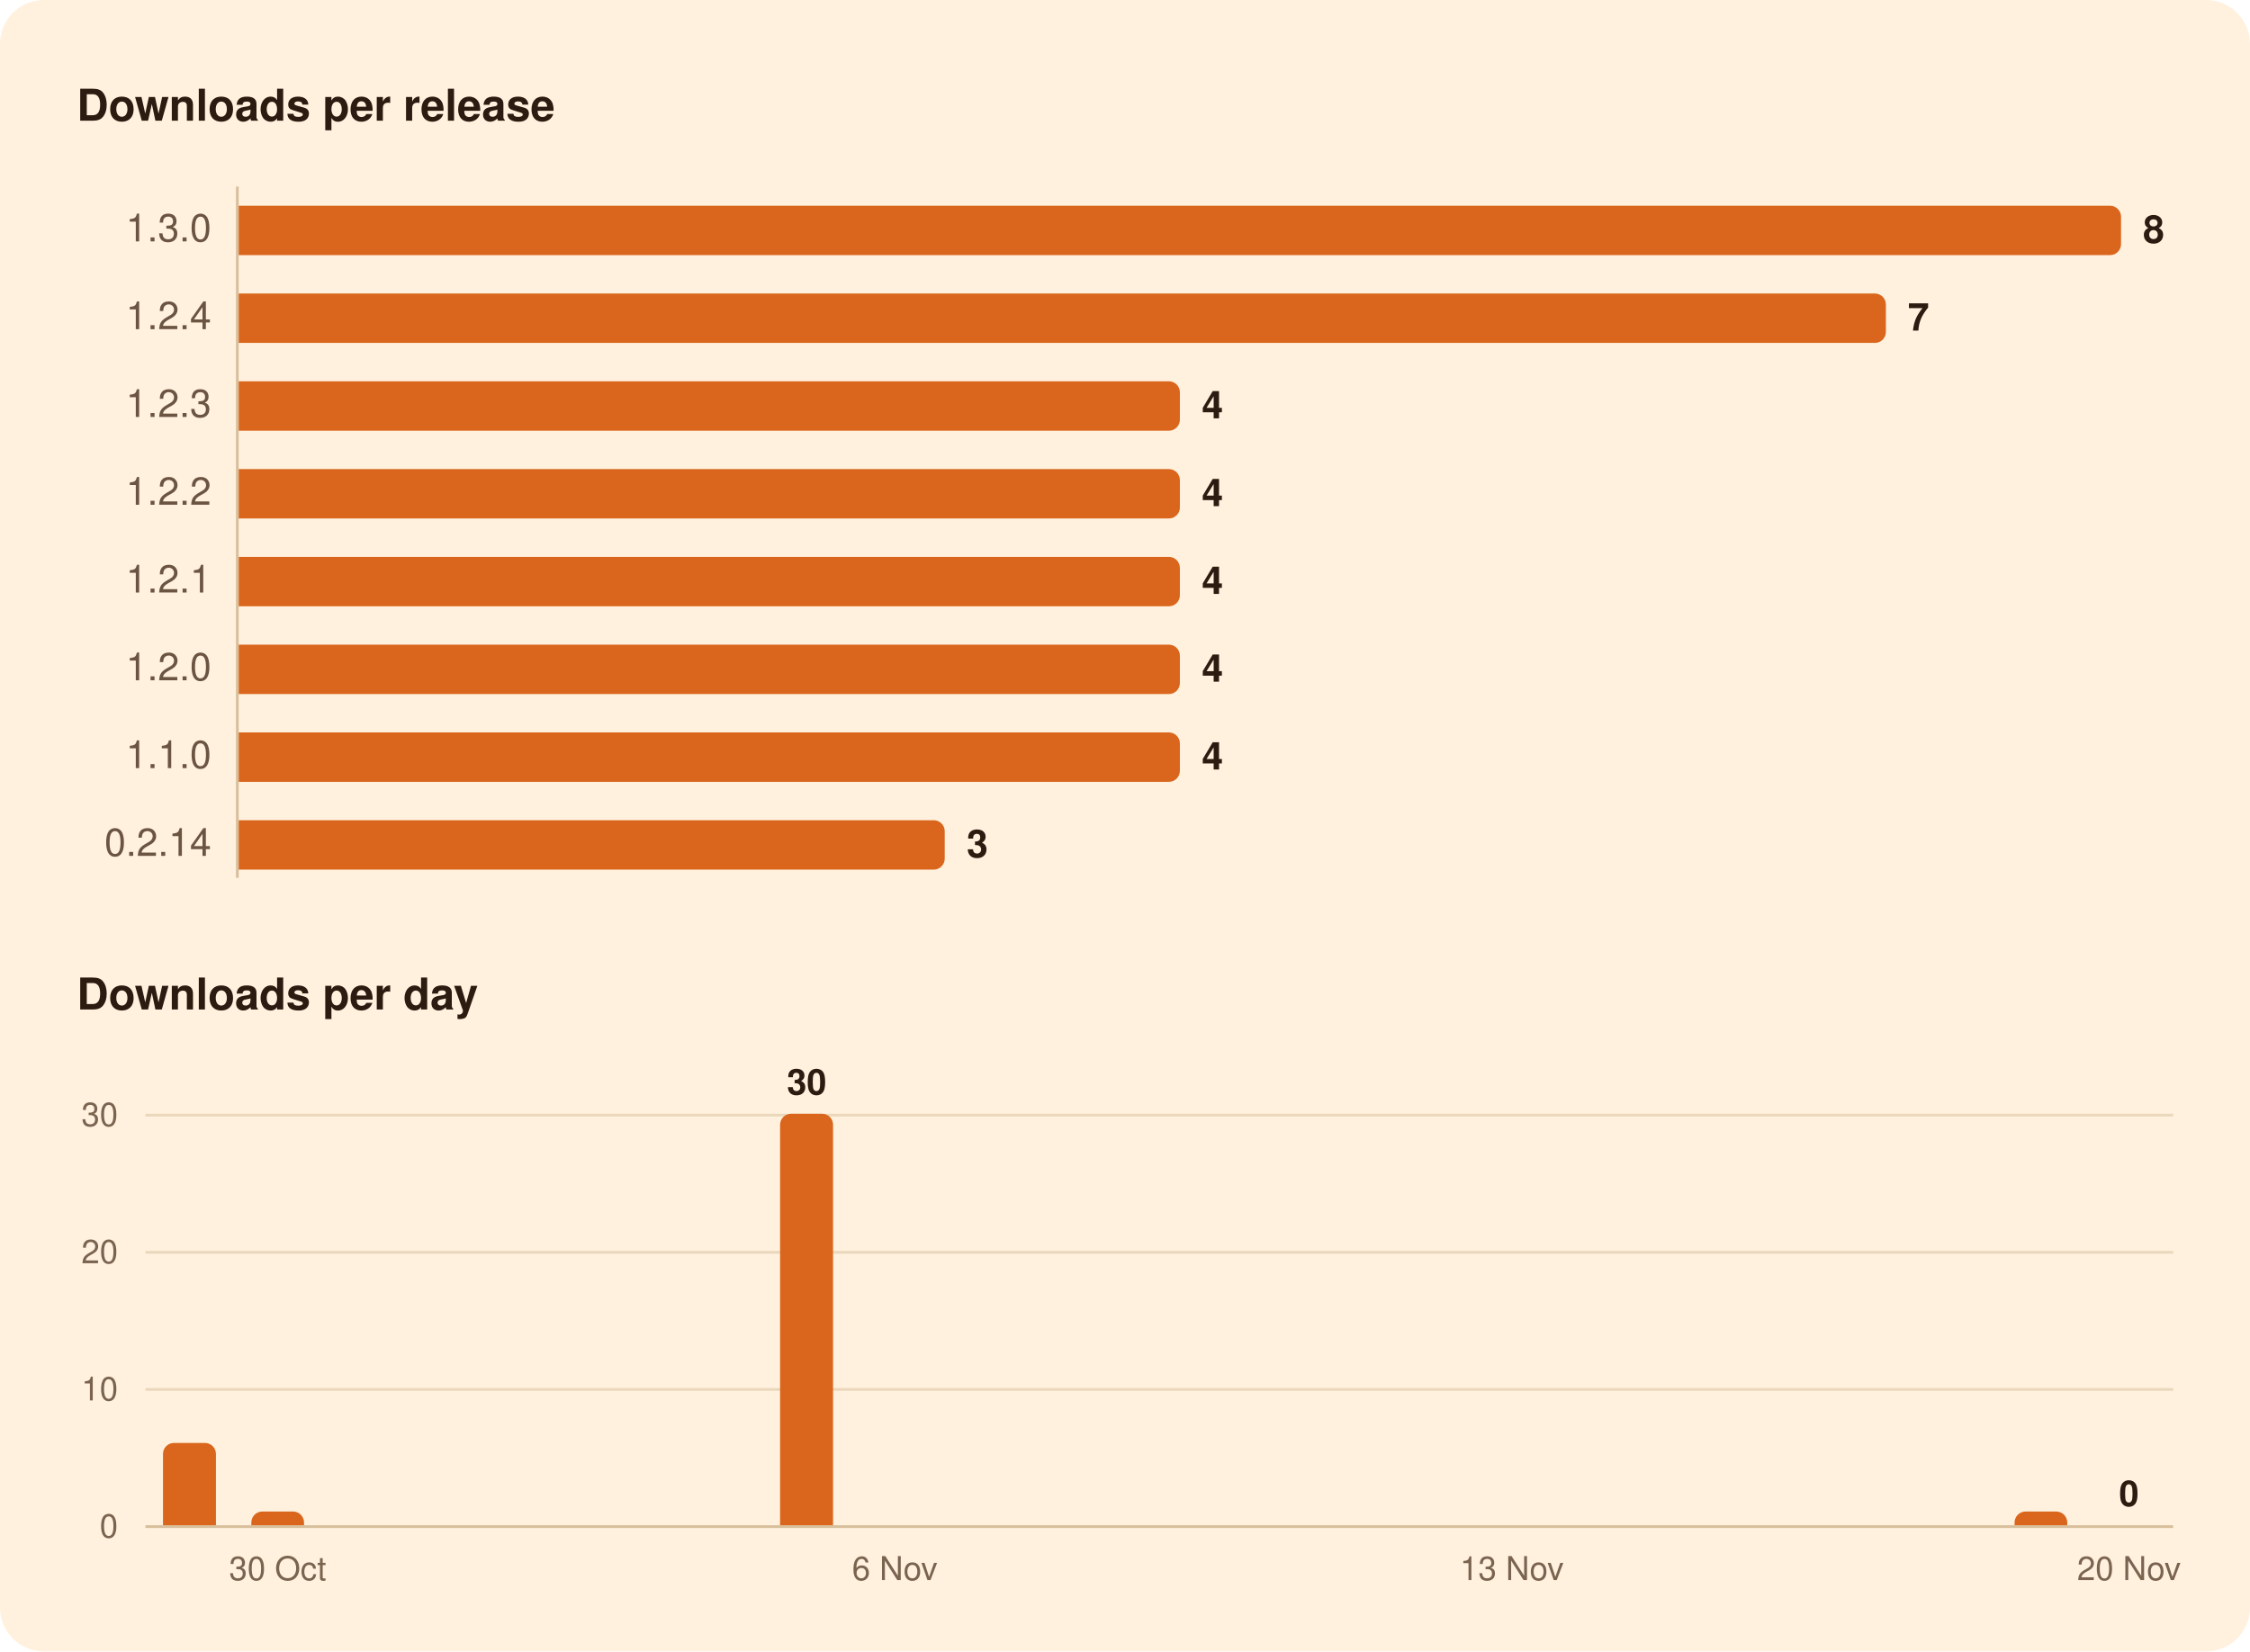
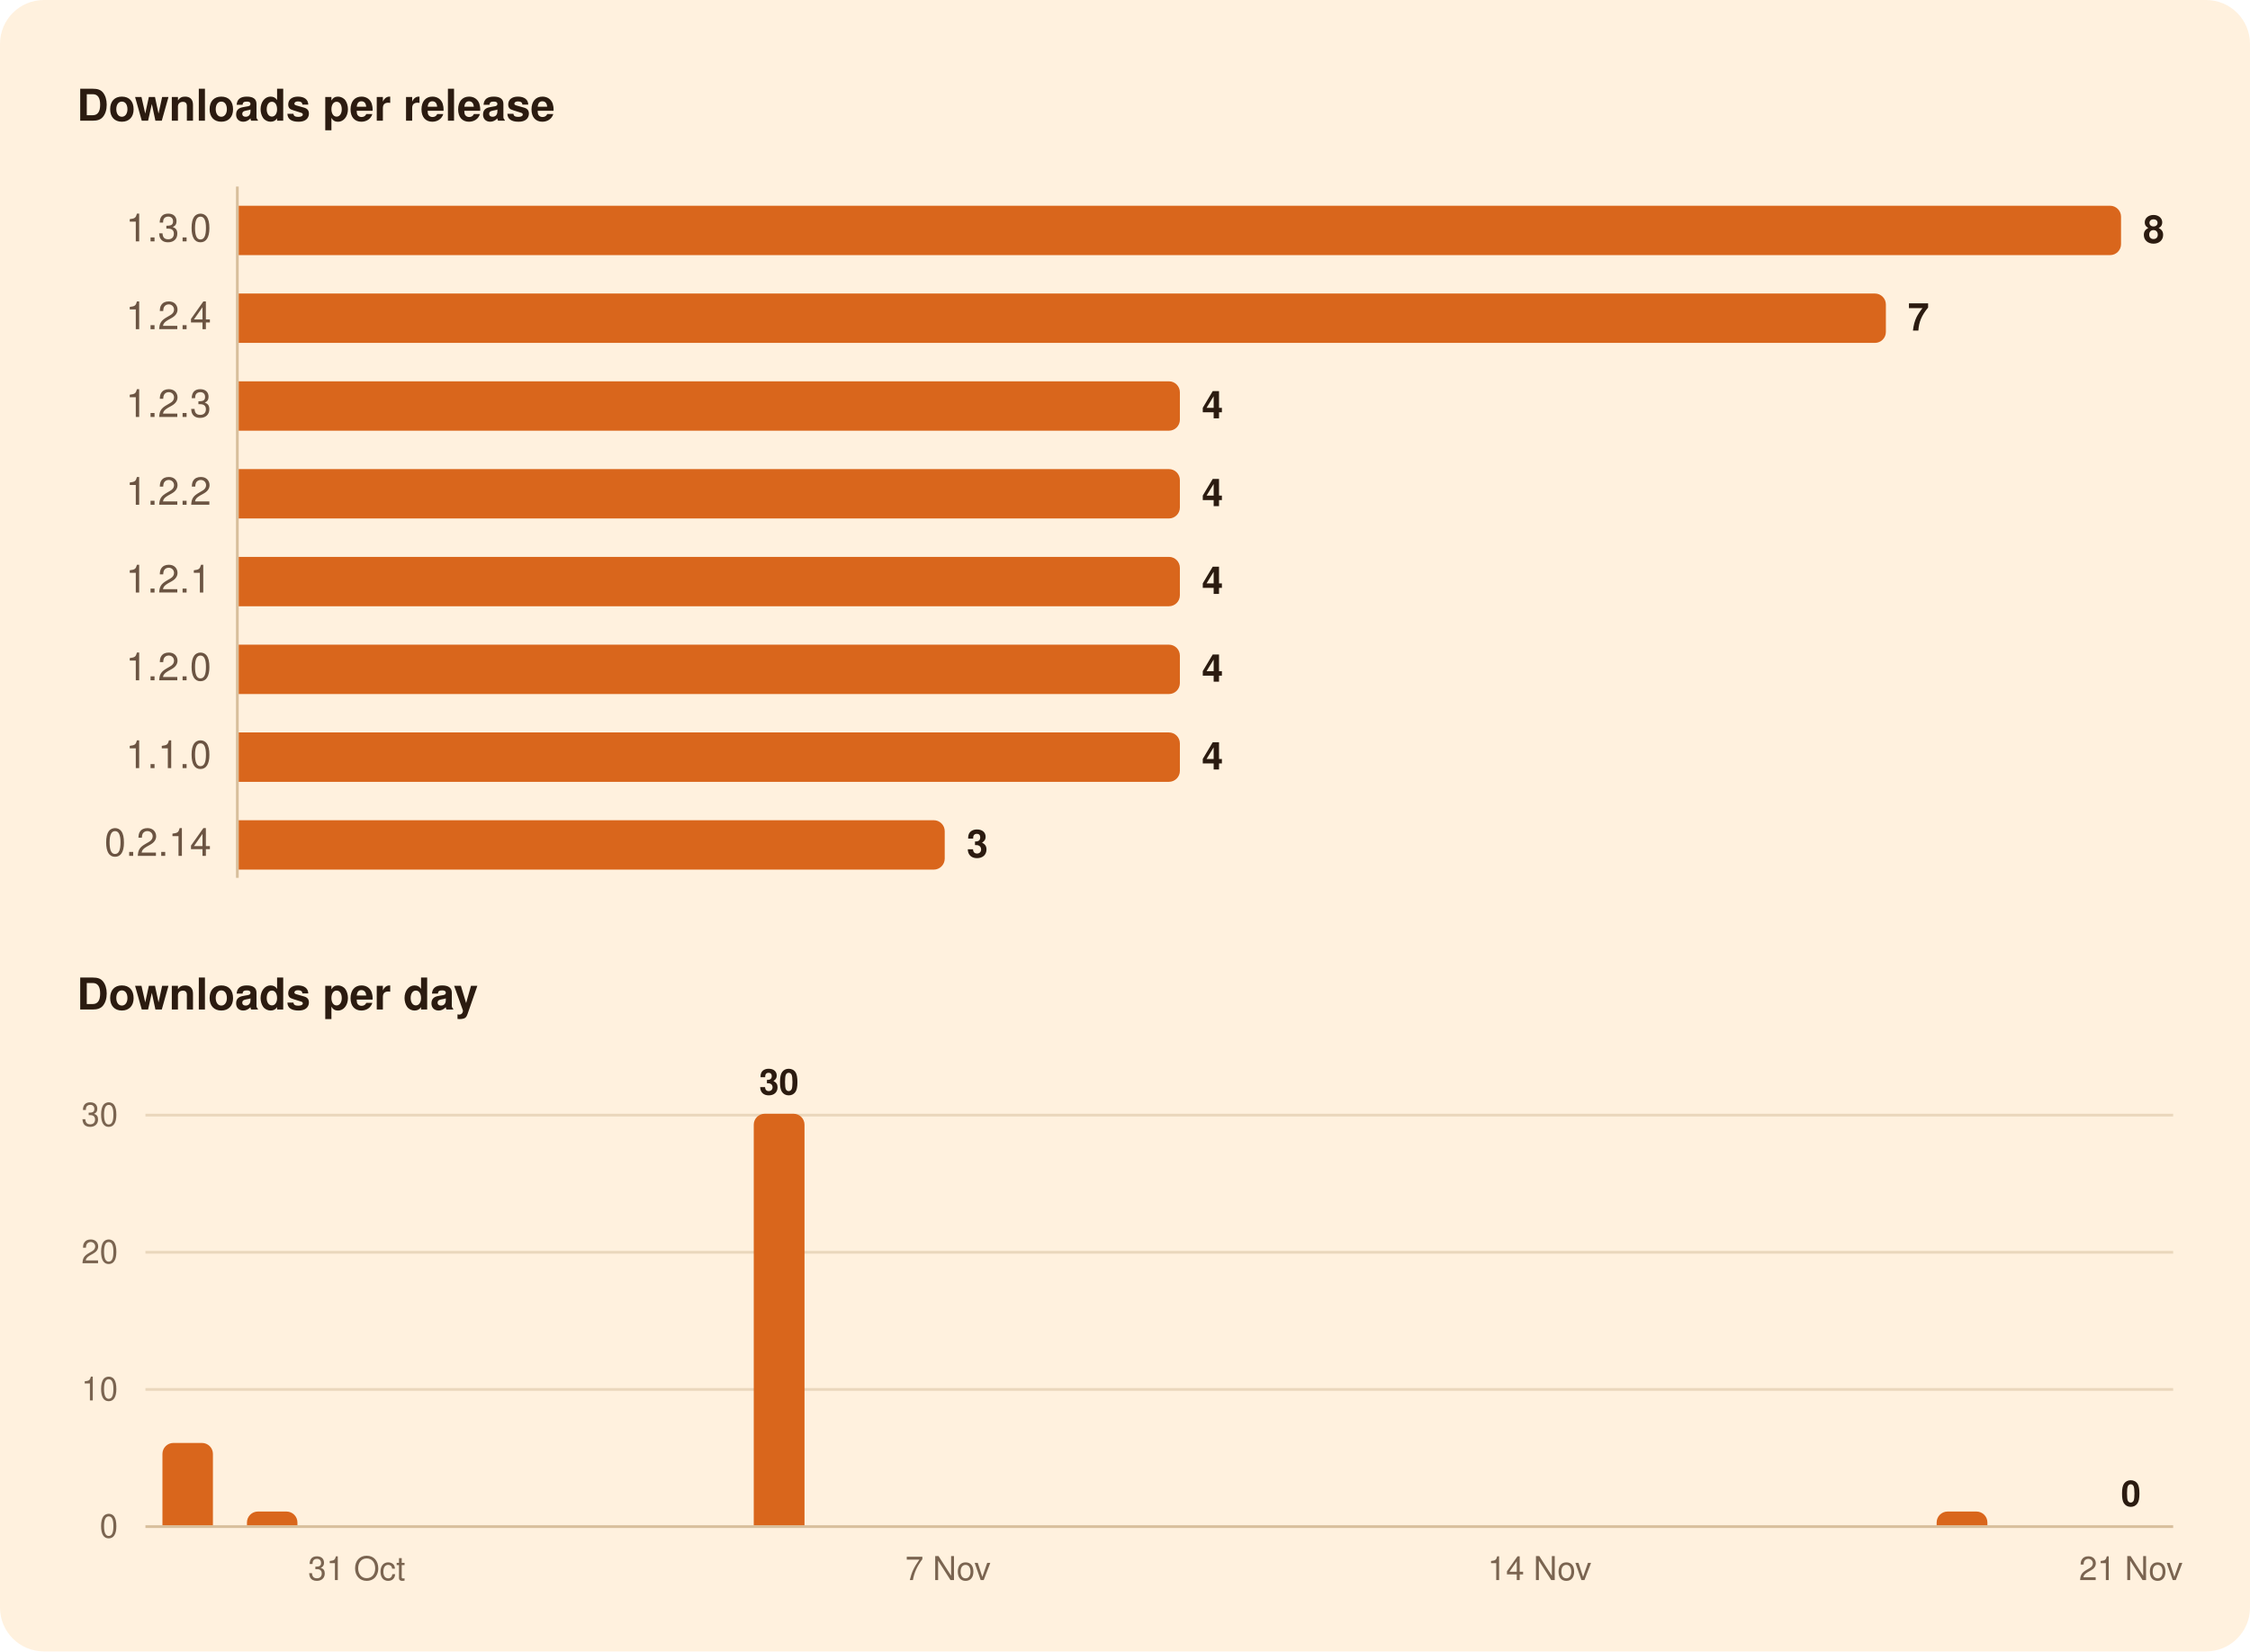
<svg xmlns="http://www.w3.org/2000/svg" width="820" height="602" viewBox="0 0 820 602" role="img" aria-labelledby="title">
  <rect width="820" height="602" rx="16" fill="#FFF1DE" />
  <g font-family="-apple-system, BlinkMacSystemFont, 'Segoe UI', system-ui, Helvetica, Arial, sans-serif">
    <path d="M86.5,68.0L86.5,320.0" stroke="#D8BF9C" stroke-width="1" />
    <path d="M53.0,506.5L792.0,506.5" stroke="#EAD7BC" stroke-width="1" />
    <path d="M53.0,456.5L792.0,456.5" stroke="#EAD7BC" stroke-width="1" />
    <path d="M53.0,406.5L792.0,406.5" stroke="#EAD7BC" stroke-width="1" />
    <path d="M53.0,556.5L792.0,556.5" stroke="#D8BF9C" stroke-width="1" />
    <path d="M87.0,75.0H769.0A4.0,4.0 0 0 1 773.0,79.0V89.0A4.0,4.0 0 0 1 769.0,93.0H87.0Z" fill="#D9661C" />
    <path d="M87.0,107.0H683.3A4.0,4.0 0 0 1 687.3,111.0V121.0A4.0,4.0 0 0 1 683.3,125.0H87.0Z" fill="#D9661C" />
    <path d="M87.0,139.0H426.0A4.0,4.0 0 0 1 430.0,143.0V153.0A4.0,4.0 0 0 1 426.0,157.0H87.0Z" fill="#D9661C" />
    <path d="M87.0,171.0H426.0A4.0,4.0 0 0 1 430.0,175.0V185.0A4.0,4.0 0 0 1 426.0,189.0H87.0Z" fill="#D9661C" />
    <path d="M87.0,203.0H426.0A4.0,4.0 0 0 1 430.0,207.0V217.0A4.0,4.0 0 0 1 426.0,221.0H87.0Z" fill="#D9661C" />
    <path d="M87.0,235.0H426.0A4.0,4.0 0 0 1 430.0,239.0V249.0A4.0,4.0 0 0 1 426.0,253.0H87.0Z" fill="#D9661C" />
    <path d="M87.0,267.0H426.0A4.0,4.0 0 0 1 430.0,271.0V281.0A4.0,4.0 0 0 1 426.0,285.0H87.0Z" fill="#D9661C" />
    <path d="M87.0,299.0H340.3A4.0,4.0 0 0 1 344.3,303.0V313.0A4.0,4.0 0 0 1 340.3,317.0H87.0Z" fill="#D9661C" />
-     <path d="M59.4,556.0V530.0A4.0,4.0 0 0 1 63.4,526.0H74.7A4.0,4.0 0 0 1 78.7,530.0V556.0Z" fill="#D9661C" />
-     <path d="M91.6,556.0V555.0A4.0,4.0 0 0 1 95.6,551.0H106.8A4.0,4.0 0 0 1 110.8,555.0V556.0Z" fill="#D9661C" />
-     <path d="M284.3,556.0V410.0A4.0,4.0 0 0 1 288.3,406.0H299.6A4.0,4.0 0 0 1 303.6,410.0V556.0Z" fill="#D9661C" />
-     <path d="M734.2,556.0V555.0A4.0,4.0 0 0 1 738.2,551.0H749.4A4.0,4.0 0 0 1 753.4,555.0V556.0Z" fill="#D9661C" />
+     <path d="M59.2,556.0V530.0A4.0,4.0 0 0 1 63.2,526.0H73.6A4.0,4.0 0 0 1 77.6,530.0V556.0Z" fill="#D9661C" />
+     <path d="M90.0,556.0V555.0A4.0,4.0 0 0 1 94.0,551.0H104.4A4.0,4.0 0 0 1 108.4,555.0V556.0Z" fill="#D9661C" />
+     <path d="M274.7,556.0V410.0A4.0,4.0 0 0 1 278.7,406.0H289.2A4.0,4.0 0 0 1 293.2,410.0V556.0Z" fill="#D9661C" />
+     <path d="M705.8,556.0V555.0A4.0,4.0 0 0 1 709.8,551.0H720.3A4.0,4.0 0 0 1 724.3,555.0V556.0Z" fill="#D9661C" />
    <text x="28.0" y="44.0" font-size="16" fill="#2B1B10" font-weight="600">Downloads per release</text>
    <text x="77.0" y="88.0" font-size="14" fill="#6B5442" text-anchor="end" style="font-variant-numeric: tabular-nums">1.3.0</text>
    <text x="781.0" y="88.5" font-size="14" fill="#2B1B10" font-weight="600">8</text>
    <text x="77.0" y="120.0" font-size="14" fill="#6B5442" text-anchor="end" style="font-variant-numeric: tabular-nums">1.2.4</text>
    <text x="695.3" y="120.5" font-size="14" fill="#2B1B10" font-weight="600">7</text>
    <text x="77.0" y="152.0" font-size="14" fill="#6B5442" text-anchor="end" style="font-variant-numeric: tabular-nums">1.2.3</text>
    <text x="438.0" y="152.5" font-size="14" fill="#2B1B10" font-weight="600">4</text>
    <text x="77.0" y="184.0" font-size="14" fill="#6B5442" text-anchor="end" style="font-variant-numeric: tabular-nums">1.2.2</text>
    <text x="438.0" y="184.5" font-size="14" fill="#2B1B10" font-weight="600">4</text>
    <text x="77.0" y="216.0" font-size="14" fill="#6B5442" text-anchor="end" style="font-variant-numeric: tabular-nums">1.2.1</text>
    <text x="438.0" y="216.5" font-size="14" fill="#2B1B10" font-weight="600">4</text>
    <text x="77.0" y="248.0" font-size="14" fill="#6B5442" text-anchor="end" style="font-variant-numeric: tabular-nums">1.2.0</text>
    <text x="438.0" y="248.5" font-size="14" fill="#2B1B10" font-weight="600">4</text>
    <text x="77.0" y="280.0" font-size="14" fill="#6B5442" text-anchor="end" style="font-variant-numeric: tabular-nums">1.1.0</text>
    <text x="438.0" y="280.5" font-size="14" fill="#2B1B10" font-weight="600">4</text>
    <text x="77.0" y="312.0" font-size="14" fill="#6B5442" text-anchor="end" style="font-variant-numeric: tabular-nums">0.2.14</text>
    <text x="352.3" y="312.5" font-size="14" fill="#2B1B10" font-weight="600">3</text>
    <text x="28.0" y="368.0" font-size="16" fill="#2B1B10" font-weight="600">Downloads per day</text>
-     <text x="775.9" y="549.0" font-size="13" fill="#2B1B10" font-weight="600" text-anchor="middle">0</text>
-     <text x="294.0" y="399.0" font-size="13" fill="#2B1B10" font-weight="600" text-anchor="middle">30</text>
+     <text x="776.6" y="549.0" font-size="13" fill="#2B1B10" font-weight="600" text-anchor="middle">0</text>
+     <text x="283.9" y="399.0" font-size="13" fill="#2B1B10" font-weight="600" text-anchor="middle">30</text>
    <text x="43.0" y="560.5" font-size="12" fill="#7A6450" text-anchor="end" style="font-variant-numeric: tabular-nums">0</text>
    <text x="43.0" y="510.5" font-size="12" fill="#7A6450" text-anchor="end" style="font-variant-numeric: tabular-nums">10</text>
    <text x="43.0" y="460.5" font-size="12" fill="#7A6450" text-anchor="end" style="font-variant-numeric: tabular-nums">20</text>
    <text x="43.0" y="410.5" font-size="12" fill="#7A6450" text-anchor="end" style="font-variant-numeric: tabular-nums">30</text>
-     <text x="775.9" y="576.0" font-size="12" fill="#7A6450" text-anchor="middle">20 Nov</text>
-     <text x="551.0" y="576.0" font-size="12" fill="#7A6450" text-anchor="middle">13 Nov</text>
-     <text x="326.1" y="576.0" font-size="12" fill="#7A6450" text-anchor="middle">6 Nov</text>
-     <text x="101.2" y="576.0" font-size="12" fill="#7A6450" text-anchor="middle">30 Oct</text>
+     <text x="776.6" y="576.0" font-size="12" fill="#7A6450" text-anchor="middle">21 Nov</text>
+     <text x="561.1" y="576.0" font-size="12" fill="#7A6450" text-anchor="middle">14 Nov</text>
+     <text x="345.5" y="576.0" font-size="12" fill="#7A6450" text-anchor="middle">7 Nov</text>
+     <text x="130.0" y="576.0" font-size="12" fill="#7A6450" text-anchor="middle">31 Oct</text>
  </g>
</svg>
